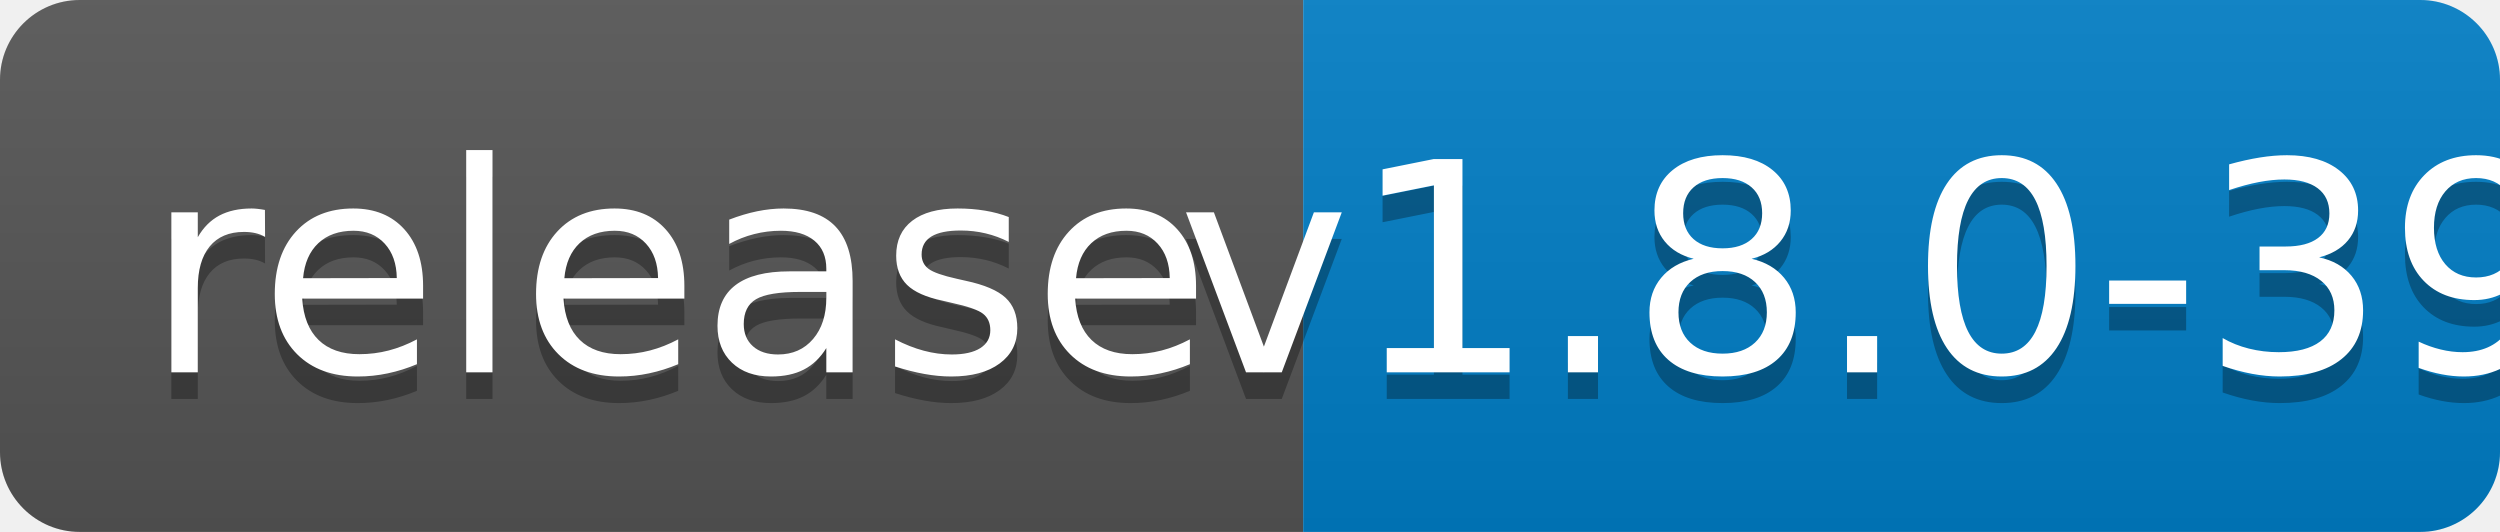
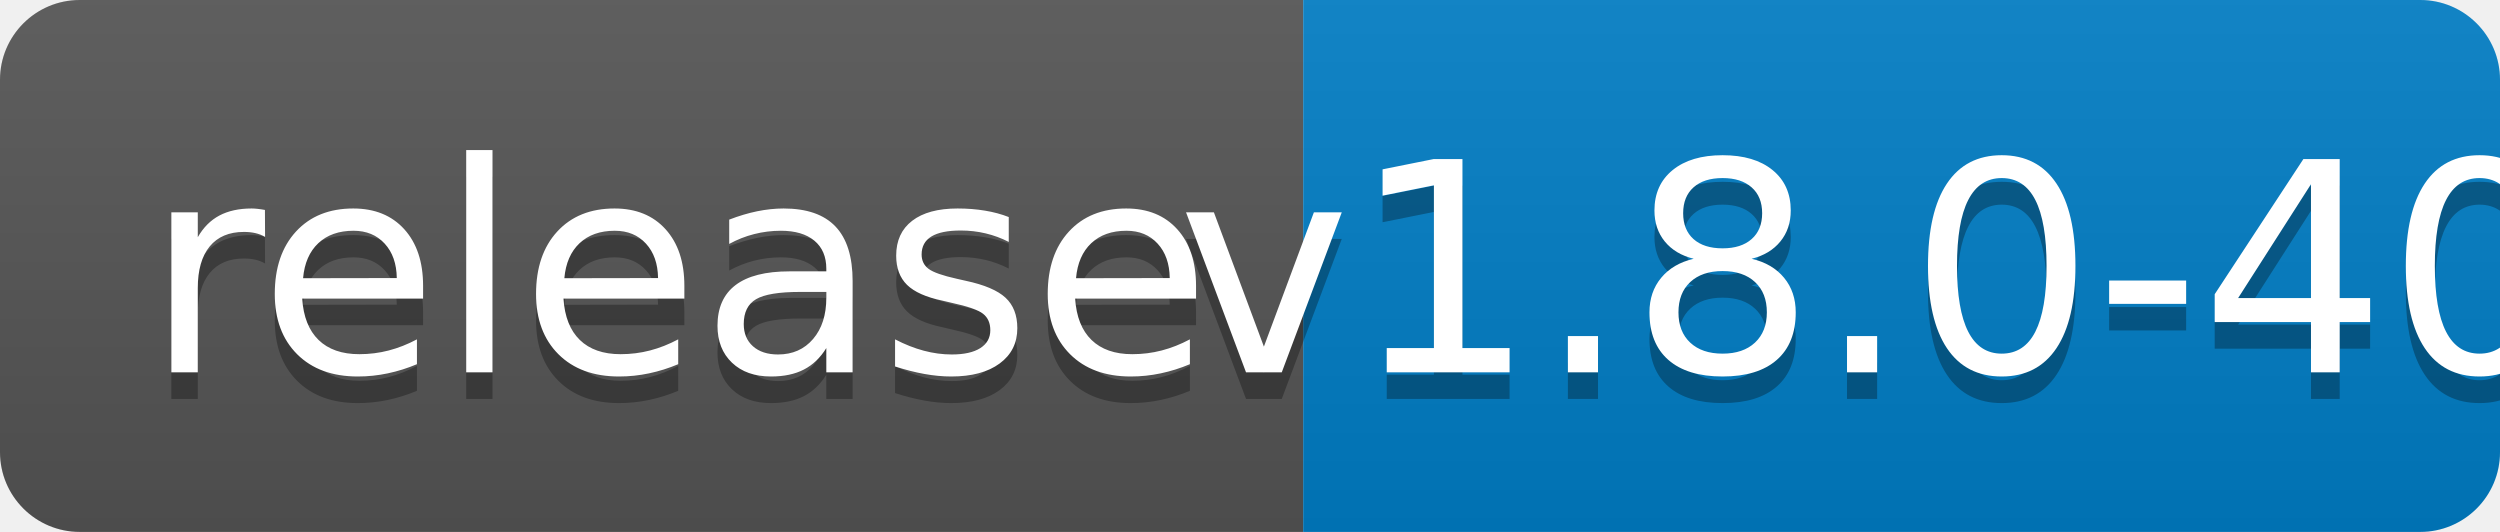
<svg xmlns="http://www.w3.org/2000/svg" width="94" height="20">
  <linearGradient id="b" x2="0" y2="100%">
    <stop offset="0" stop-color="#bbb" stop-opacity=".1" />
    <stop offset="1" stop-opacity=".1" />
  </linearGradient>
  <clipPath id="a">
    <rect width="94" height="20" rx="3" fill="#fff" />
  </clipPath>
  <g clip-path="url(#a)">
    <path fill="#555" d="M0 0h49v20H0z" />
    <path fill="#007ec6" d="M49 0h45v20H49z" />
    <path fill="url(#b)" d="M0 0h94v20H0z" />
  </g>
  <g fill="#fff" text-anchor="middle" font-family="DejaVu Sans,Verdana,Geneva,sans-serif" font-size="110">
    <text x="255" y="150" fill="#010101" fill-opacity=".3" transform="scale(.1)" textLength="390">release</text>
    <text x="255" y="140" transform="scale(.1)" textLength="390">release</text>
-     <text x="705" y="150" fill="#010101" fill-opacity=".3" transform="scale(.1)" textLength="350">v1.8.0-39</text>
-     <text x="705" y="140" transform="scale(.1)" textLength="350">v1.8.0-39</text>
+     <text x="705" y="150" fill="#010101" fill-opacity=".3" transform="scale(.1)" textLength="350">v1.8.0-40</text>
+     <text x="705" y="140" transform="scale(.1)" textLength="350">v1.8.0-40</text>
  </g>
</svg>
